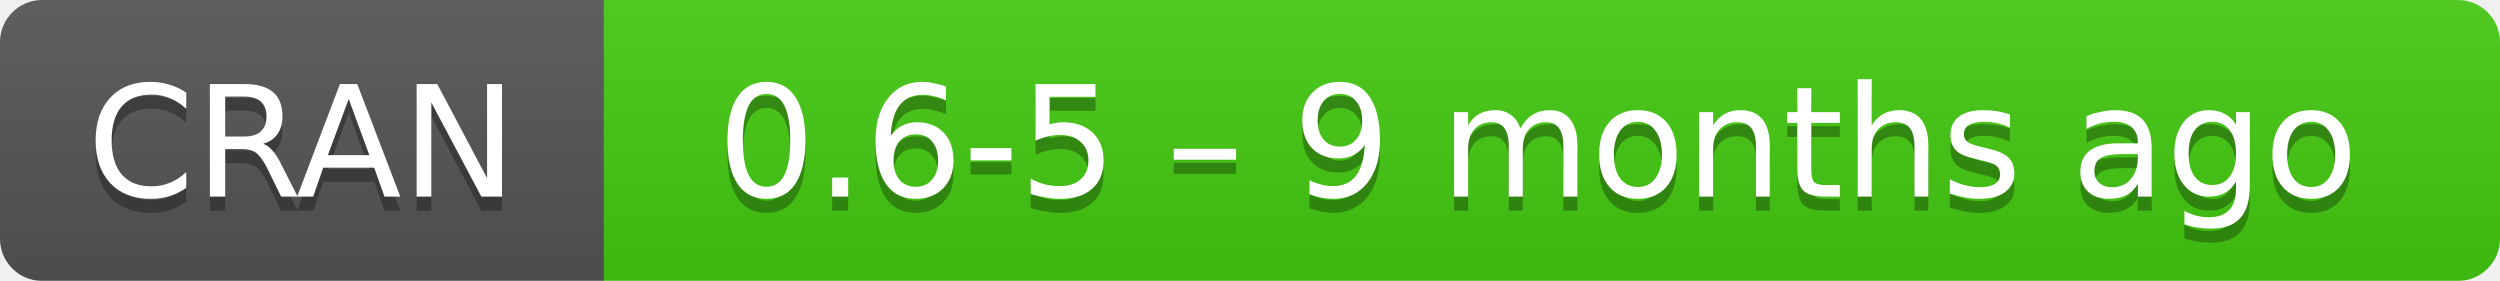
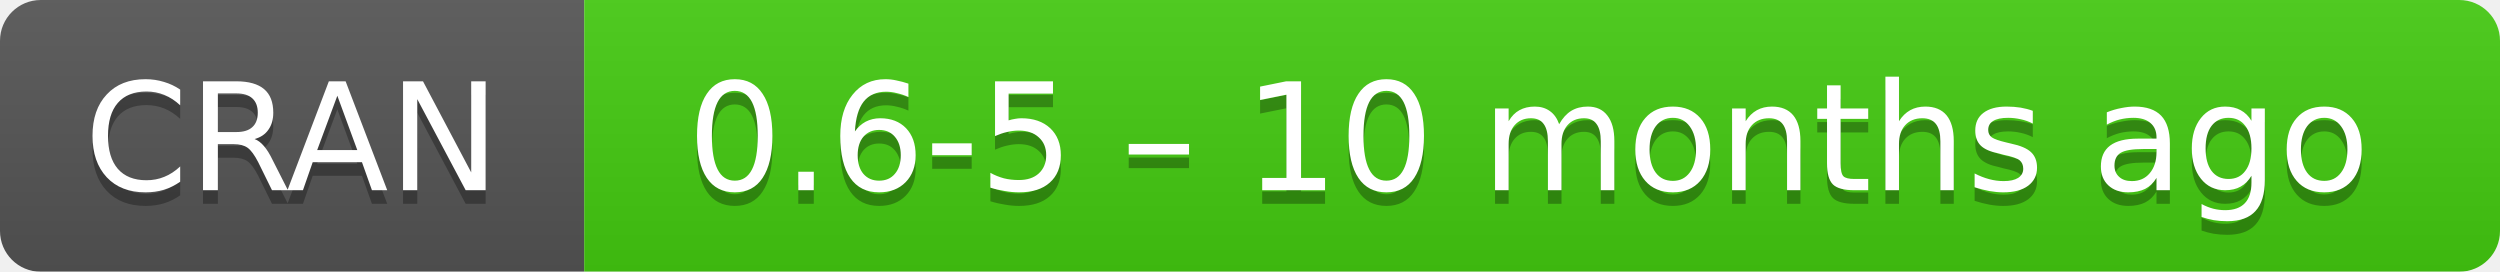
- <svg xmlns="http://www.w3.org/2000/svg" width="178" height="20" aria-label="CRAN 0.6-5 – 9 months ago">
+ <svg xmlns="http://www.w3.org/2000/svg" width="184" height="20" aria-label="CRAN 0.6-5 – 10 months ago">
  <linearGradient id="b" x2="0" y2="100%">
    <stop offset="0" stop-color="#bbb" stop-opacity=".1" />
    <stop offset="1" stop-opacity=".1" />
  </linearGradient>
  <mask id="a">
-     <rect width="178" height="20" rx="3" fill="#fff" />
+     <rect width="184" height="20" rx="3" fill="#fff" />
  </mask>
  <g mask="url(#a)">
    <path fill="#555" d="M0 0h43v20H0z" />
-     <path fill="#4c1" d="M43 0h154.5v20H43z" />
-     <path fill="url(#b)" d="M0 0h178v20H0z" />
+     <path fill="#4c1" d="M43 0h160.5v20H43z" />
+     <path fill="url(#b)" d="M0 0h184v20H0z" />
  </g>
  <g fill="#fff" text-anchor="middle" font-family="DejaVu Sans,Verdana,Geneva,sans-serif" font-size="11">
    <text x="21.5" y="15" fill="#010101" fill-opacity=".3">
      CRAN
    </text>
    <text x="21.5" y="14">
      CRAN
    </text>
-     <text x="109.5" y="15" fill="#010101" fill-opacity=".3">
-       0.6-5 – 9 months ago
+     <text x="112.5" y="15" fill="#010101" fill-opacity=".3">
+       0.6-5 – 10 months ago
    </text>
-     <text x="109.5" y="14">
-       0.6-5 – 9 months ago
+     <text x="112.5" y="14">
+       0.6-5 – 10 months ago
    </text>
  </g>
</svg>
